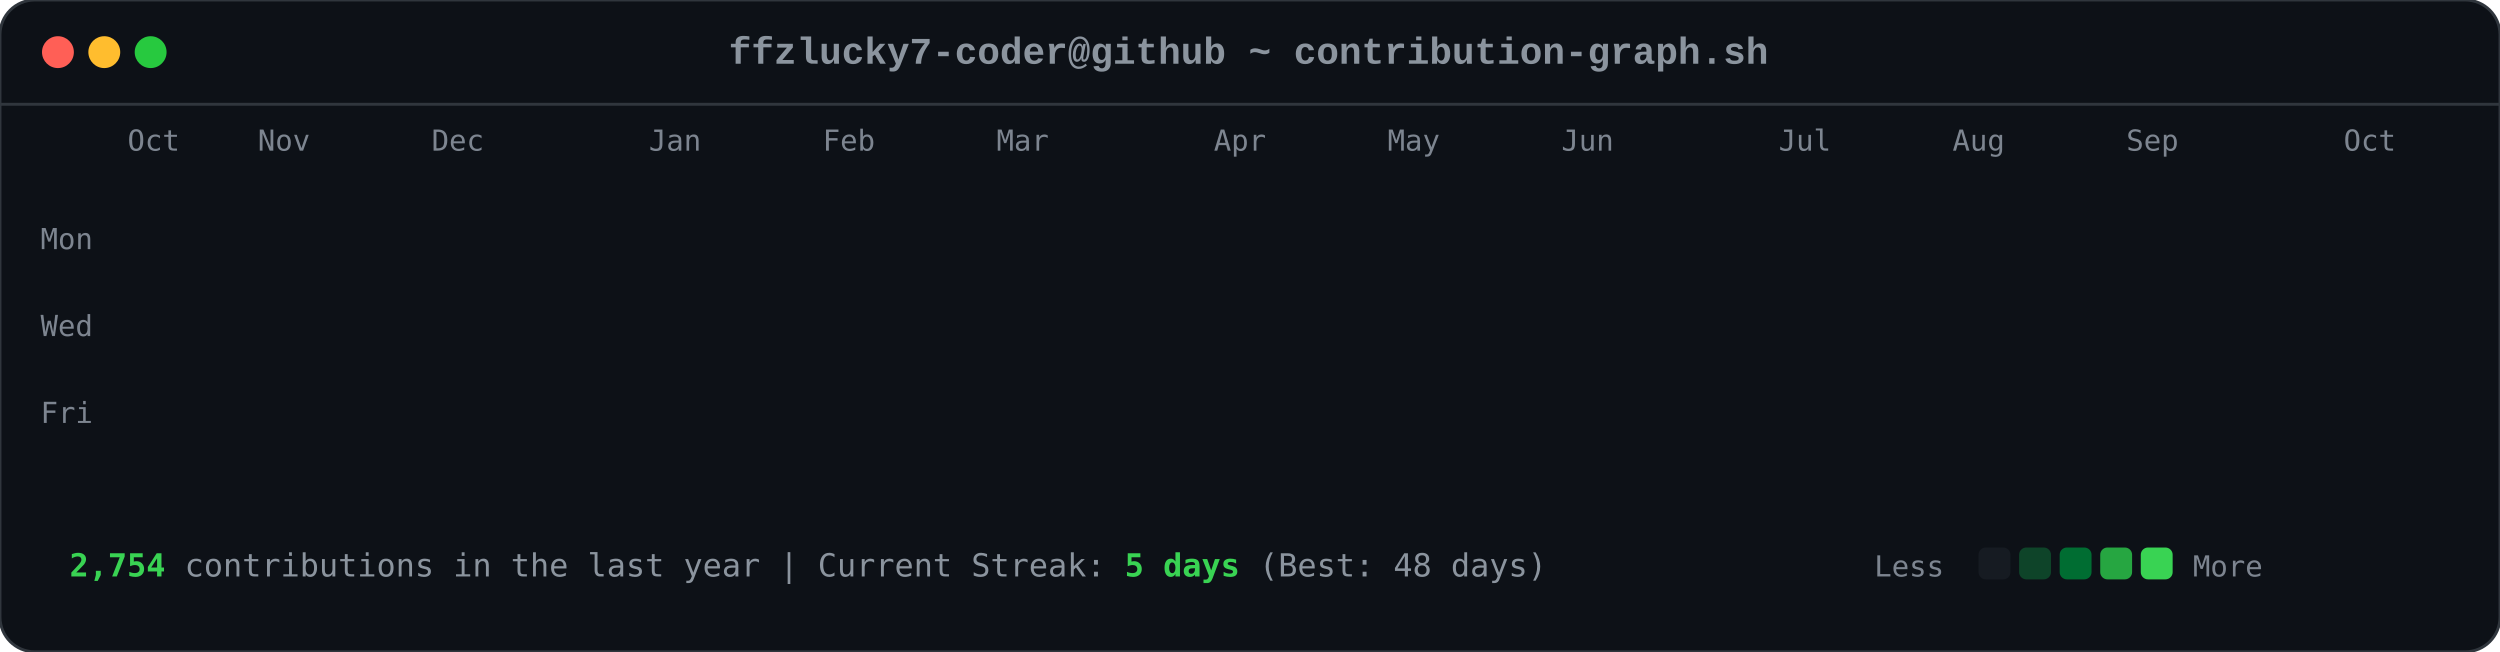
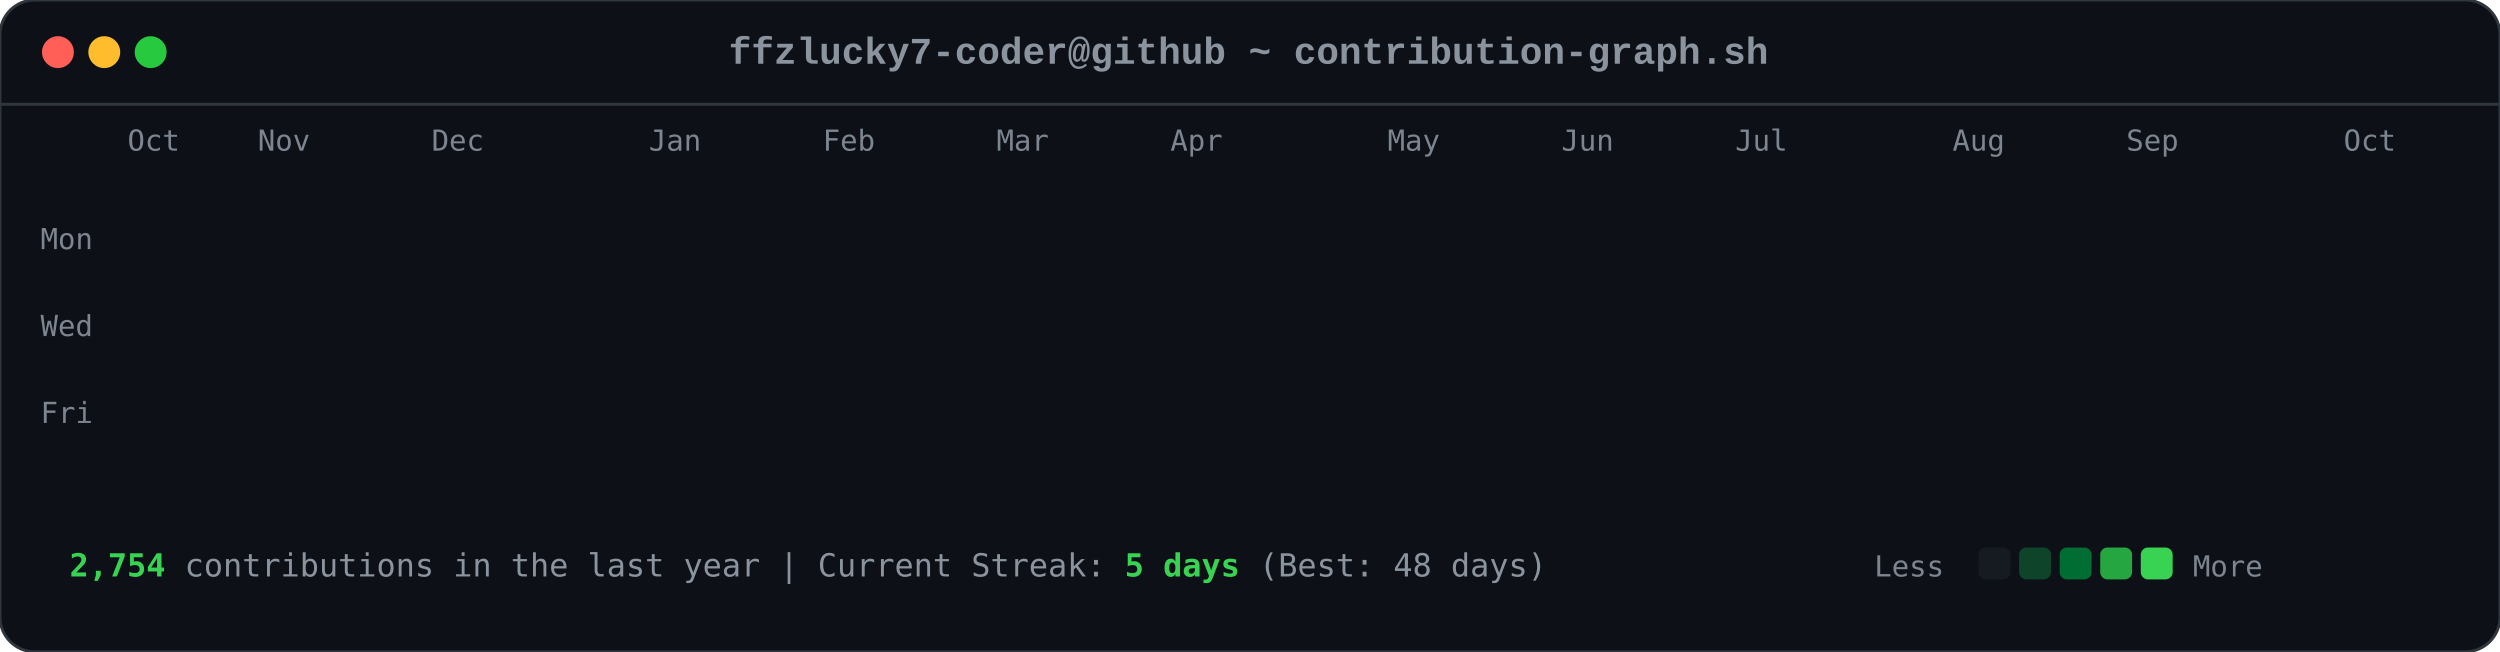
<svg xmlns="http://www.w3.org/2000/svg" viewBox="0 0 863 225" width="863" height="225">
  <style>

        .card-bg { fill: #0d1117; rx: 12px; ry: 12px; stroke: #30363d; stroke-width: 1px; }
        .font-mono { font-family: ui-monospace, SFMono-Regular, Consolas, 'Liberation Mono', Menlo, monospace; }
        .header-title { font-size: 13px; fill: #8b949e; font-weight: 600; }
        .axis-label { font-size: 10px; fill: #7d8590; font-family: ui-monospace, SFMono-Regular, Consolas, monospace; }
        .footer-text { font-size: 11px; fill: #8b949e; font-family: ui-monospace, SFMono-Regular, Consolas, monospace; }
        .stat-highlight { fill: #39d353; font-weight: 700; }
        
        .dot { rx: 6px; ry: 6px; }
        .dot-red { fill: #ff5f56; }
        .dot-yellow { fill: #ffbd2e; }
        .dot-green { fill: #27c93f; }
        
        .day-box {
            rx: 2.5px;
            ry: 2.5px;
            opacity: 0;
            animation: diagReveal 0.6s cubic-bezier(0.16, 1, 0.3, 1) forwards;
        }
        
        @keyframes diagReveal {
            0% { opacity: 0; transform: scale(0.2) translateY(-12px); }
            60% { opacity: 0.8; transform: scale(1.1) translateY(2px); }
            100% { opacity: 1; transform: scale(1) translateY(0); }
        }
    
</style>
  <rect width="863" height="225" class="card-bg" />
  <circle cx="20" cy="18" r="5.5" class="dot dot-red" />
  <circle cx="36" cy="18" r="5.5" class="dot dot-yellow" />
  <circle cx="52" cy="18" r="5.5" class="dot dot-green" />
  <text x="431" y="22" text-anchor="middle" class="font-mono header-title">ffzlucky7-coder@github ~ contribution-graph.sh</text>
  <line x1="0" y1="36" x2="863" y2="36" stroke="#30363d" stroke-width="1" />
  <text x="44" y="52" class="axis-label">Oct</text>
  <text x="89" y="52" class="axis-label">Nov</text>
  <text x="149" y="52" class="axis-label">Dec</text>
  <text x="224" y="52" class="axis-label">Jan</text>
  <text x="284" y="52" class="axis-label">Feb</text>
  <text x="344" y="52" class="axis-label">Mar</text>
-   <text x="419" y="52" class="axis-label">Apr</text>
+   <text x="404" y="52" class="axis-label">Apr</text>
  <text x="479" y="52" class="axis-label">May</text>
  <text x="539" y="52" class="axis-label">Jun</text>
-   <text x="614" y="52" class="axis-label">Jul</text>
+   <text x="599" y="52" class="axis-label">Jul</text>
  <text x="674" y="52" class="axis-label">Aug</text>
  <text x="734" y="52" class="axis-label">Sep</text>
  <text x="809" y="52" class="axis-label">Oct</text>
  <text x="14" y="86" class="axis-label">Mon</text>
  <text x="14" y="116" class="axis-label">Wed</text>
  <text x="14" y="146" class="axis-label">Fri</text>
  <rect x="44" y="62" width="11" height="11" fill="#0e4429" class="day-box" style="animation-delay: 0.2s;" />
  <rect x="44" y="77" width="11" height="11" fill="#0e4429" class="day-box" style="animation-delay: 0.24s;" />
  <rect x="44" y="92" width="11" height="11" fill="#39d353" class="day-box" style="animation-delay: 0.28s;" />
  <rect x="44" y="107" width="11" height="11" fill="#0e4429" class="day-box" style="animation-delay: 0.32s;" />
  <rect x="44" y="122" width="11" height="11" fill="#26a641" class="day-box" style="animation-delay: 0.36s;" />
  <rect x="44" y="137" width="11" height="11" fill="#26a641" class="day-box" style="animation-delay: 0.4s;" />
  <rect x="44" y="152" width="11" height="11" fill="#26a641" class="day-box" style="animation-delay: 0.44s;" />
  <rect x="59" y="62" width="11" height="11" fill="#0e4429" class="day-box" style="animation-delay: 0.25s;" />
  <rect x="59" y="77" width="11" height="11" fill="#0e4429" class="day-box" style="animation-delay: 0.29s;" />
  <rect x="59" y="92" width="11" height="11" fill="#006d32" class="day-box" style="animation-delay: 0.33s;" />
  <rect x="59" y="107" width="11" height="11" fill="#161b22" class="day-box" style="animation-delay: 0.37s;" />
  <rect x="59" y="122" width="11" height="11" fill="#39d353" class="day-box" style="animation-delay: 0.41s;" />
  <rect x="59" y="137" width="11" height="11" fill="#69f0a0" class="day-box" style="animation-delay: 0.45s;" />
  <rect x="59" y="152" width="11" height="11" fill="#006d32" class="day-box" style="animation-delay: 0.49s;" />
  <rect x="74" y="62" width="11" height="11" fill="#26a641" class="day-box" style="animation-delay: 0.3s;" />
  <rect x="74" y="77" width="11" height="11" fill="#39d353" class="day-box" style="animation-delay: 0.34s;" />
  <rect x="74" y="92" width="11" height="11" fill="#161b22" class="day-box" style="animation-delay: 0.38s;" />
  <rect x="74" y="107" width="11" height="11" fill="#161b22" class="day-box" style="animation-delay: 0.42s;" />
  <rect x="74" y="122" width="11" height="11" fill="#006d32" class="day-box" style="animation-delay: 0.46s;" />
  <rect x="74" y="137" width="11" height="11" fill="#006d32" class="day-box" style="animation-delay: 0.5s;" />
  <rect x="74" y="152" width="11" height="11" fill="#26a641" class="day-box" style="animation-delay: 0.54s;" />
  <rect x="89" y="62" width="11" height="11" fill="#0e4429" class="day-box" style="animation-delay: 0.35s;" />
  <rect x="89" y="77" width="11" height="11" fill="#006d32" class="day-box" style="animation-delay: 0.39s;" />
  <rect x="89" y="92" width="11" height="11" fill="#39d353" class="day-box" style="animation-delay: 0.43s;" />
  <rect x="89" y="107" width="11" height="11" fill="#0e4429" class="day-box" style="animation-delay: 0.47s;" />
  <rect x="89" y="122" width="11" height="11" fill="#0e4429" class="day-box" style="animation-delay: 0.51s;" />
  <rect x="89" y="137" width="11" height="11" fill="#006d32" class="day-box" style="animation-delay: 0.55s;" />
  <rect x="89" y="152" width="11" height="11" fill="#0e4429" class="day-box" style="animation-delay: 0.59s;" />
  <rect x="104" y="62" width="11" height="11" fill="#006d32" class="day-box" style="animation-delay: 0.4s;" />
  <rect x="104" y="77" width="11" height="11" fill="#69f0a0" class="day-box" style="animation-delay: 0.44s;" />
  <rect x="104" y="92" width="11" height="11" fill="#0e4429" class="day-box" style="animation-delay: 0.48s;" />
  <rect x="104" y="107" width="11" height="11" fill="#161b22" class="day-box" style="animation-delay: 0.52s;" />
  <rect x="104" y="122" width="11" height="11" fill="#0e4429" class="day-box" style="animation-delay: 0.56s;" />
  <rect x="104" y="137" width="11" height="11" fill="#006d32" class="day-box" style="animation-delay: 0.6s;" />
  <rect x="104" y="152" width="11" height="11" fill="#69f0a0" class="day-box" style="animation-delay: 0.64s;" />
  <rect x="119" y="62" width="11" height="11" fill="#0e4429" class="day-box" style="animation-delay: 0.45s;" />
  <rect x="119" y="77" width="11" height="11" fill="#006d32" class="day-box" style="animation-delay: 0.49s;" />
  <rect x="119" y="92" width="11" height="11" fill="#006d32" class="day-box" style="animation-delay: 0.53s;" />
  <rect x="119" y="107" width="11" height="11" fill="#161b22" class="day-box" style="animation-delay: 0.57s;" />
  <rect x="119" y="122" width="11" height="11" fill="#26a641" class="day-box" style="animation-delay: 0.61s;" />
  <rect x="119" y="137" width="11" height="11" fill="#161b22" class="day-box" style="animation-delay: 0.65s;" />
  <rect x="119" y="152" width="11" height="11" fill="#26a641" class="day-box" style="animation-delay: 0.69s;" />
  <rect x="134" y="62" width="11" height="11" fill="#39d353" class="day-box" style="animation-delay: 0.5s;" />
  <rect x="134" y="77" width="11" height="11" fill="#006d32" class="day-box" style="animation-delay: 0.54s;" />
  <rect x="134" y="92" width="11" height="11" fill="#161b22" class="day-box" style="animation-delay: 0.58s;" />
  <rect x="134" y="107" width="11" height="11" fill="#161b22" class="day-box" style="animation-delay: 0.62s;" />
  <rect x="134" y="122" width="11" height="11" fill="#161b22" class="day-box" style="animation-delay: 0.66s;" />
  <rect x="134" y="137" width="11" height="11" fill="#0e4429" class="day-box" style="animation-delay: 0.7s;" />
  <rect x="134" y="152" width="11" height="11" fill="#006d32" class="day-box" style="animation-delay: 0.74s;" />
  <rect x="149" y="62" width="11" height="11" fill="#161b22" class="day-box" style="animation-delay: 0.55s;" />
  <rect x="149" y="77" width="11" height="11" fill="#0e4429" class="day-box" style="animation-delay: 0.59s;" />
  <rect x="149" y="92" width="11" height="11" fill="#161b22" class="day-box" style="animation-delay: 0.63s;" />
  <rect x="149" y="107" width="11" height="11" fill="#26a641" class="day-box" style="animation-delay: 0.67s;" />
  <rect x="149" y="122" width="11" height="11" fill="#161b22" class="day-box" style="animation-delay: 0.71s;" />
  <rect x="149" y="137" width="11" height="11" fill="#161b22" class="day-box" style="animation-delay: 0.75s;" />
  <rect x="149" y="152" width="11" height="11" fill="#26a641" class="day-box" style="animation-delay: 0.79s;" />
  <rect x="164" y="62" width="11" height="11" fill="#26a641" class="day-box" style="animation-delay: 0.6s;" />
  <rect x="164" y="77" width="11" height="11" fill="#26a641" class="day-box" style="animation-delay: 0.64s;" />
  <rect x="164" y="92" width="11" height="11" fill="#0e4429" class="day-box" style="animation-delay: 0.68s;" />
  <rect x="164" y="107" width="11" height="11" fill="#006d32" class="day-box" style="animation-delay: 0.72s;" />
  <rect x="164" y="122" width="11" height="11" fill="#26a641" class="day-box" style="animation-delay: 0.76s;" />
  <rect x="164" y="137" width="11" height="11" fill="#69f0a0" class="day-box" style="animation-delay: 0.8s;" />
  <rect x="164" y="152" width="11" height="11" fill="#006d32" class="day-box" style="animation-delay: 0.84s;" />
  <rect x="179" y="62" width="11" height="11" fill="#0e4429" class="day-box" style="animation-delay: 0.65s;" />
  <rect x="179" y="77" width="11" height="11" fill="#006d32" class="day-box" style="animation-delay: 0.69s;" />
  <rect x="179" y="92" width="11" height="11" fill="#0e4429" class="day-box" style="animation-delay: 0.73s;" />
  <rect x="179" y="107" width="11" height="11" fill="#006d32" class="day-box" style="animation-delay: 0.77s;" />
  <rect x="179" y="122" width="11" height="11" fill="#69f0a0" class="day-box" style="animation-delay: 0.81s;" />
  <rect x="179" y="137" width="11" height="11" fill="#26a641" class="day-box" style="animation-delay: 0.85s;" />
  <rect x="179" y="152" width="11" height="11" fill="#0e4429" class="day-box" style="animation-delay: 0.89s;" />
  <rect x="194" y="62" width="11" height="11" fill="#0e4429" class="day-box" style="animation-delay: 0.7s;" />
  <rect x="194" y="77" width="11" height="11" fill="#69f0a0" class="day-box" style="animation-delay: 0.74s;" />
  <rect x="194" y="92" width="11" height="11" fill="#39d353" class="day-box" style="animation-delay: 0.78s;" />
  <rect x="194" y="107" width="11" height="11" fill="#69f0a0" class="day-box" style="animation-delay: 0.82s;" />
  <rect x="194" y="122" width="11" height="11" fill="#161b22" class="day-box" style="animation-delay: 0.86s;" />
  <rect x="194" y="137" width="11" height="11" fill="#161b22" class="day-box" style="animation-delay: 0.9s;" />
  <rect x="194" y="152" width="11" height="11" fill="#161b22" class="day-box" style="animation-delay: 0.94s;" />
  <rect x="209" y="62" width="11" height="11" fill="#006d32" class="day-box" style="animation-delay: 0.75s;" />
  <rect x="209" y="77" width="11" height="11" fill="#161b22" class="day-box" style="animation-delay: 0.79s;" />
  <rect x="209" y="92" width="11" height="11" fill="#161b22" class="day-box" style="animation-delay: 0.83s;" />
  <rect x="209" y="107" width="11" height="11" fill="#0e4429" class="day-box" style="animation-delay: 0.87s;" />
  <rect x="209" y="122" width="11" height="11" fill="#39d353" class="day-box" style="animation-delay: 0.91s;" />
  <rect x="209" y="137" width="11" height="11" fill="#26a641" class="day-box" style="animation-delay: 0.95s;" />
  <rect x="209" y="152" width="11" height="11" fill="#006d32" class="day-box" style="animation-delay: 0.99s;" />
  <rect x="224" y="62" width="11" height="11" fill="#26a641" class="day-box" style="animation-delay: 0.8s;" />
  <rect x="224" y="77" width="11" height="11" fill="#26a641" class="day-box" style="animation-delay: 0.84s;" />
  <rect x="224" y="92" width="11" height="11" fill="#26a641" class="day-box" style="animation-delay: 0.88s;" />
  <rect x="224" y="107" width="11" height="11" fill="#0e4429" class="day-box" style="animation-delay: 0.92s;" />
  <rect x="224" y="122" width="11" height="11" fill="#69f0a0" class="day-box" style="animation-delay: 0.96s;" />
  <rect x="224" y="137" width="11" height="11" fill="#0e4429" class="day-box" style="animation-delay: 1.0s;" />
  <rect x="224" y="152" width="11" height="11" fill="#26a641" class="day-box" style="animation-delay: 1.04s;" />
  <rect x="239" y="62" width="11" height="11" fill="#161b22" class="day-box" style="animation-delay: 0.85s;" />
  <rect x="239" y="77" width="11" height="11" fill="#26a641" class="day-box" style="animation-delay: 0.89s;" />
  <rect x="239" y="92" width="11" height="11" fill="#0e4429" class="day-box" style="animation-delay: 0.93s;" />
  <rect x="239" y="107" width="11" height="11" fill="#69f0a0" class="day-box" style="animation-delay: 0.97s;" />
  <rect x="239" y="122" width="11" height="11" fill="#26a641" class="day-box" style="animation-delay: 1.01s;" />
  <rect x="239" y="137" width="11" height="11" fill="#006d32" class="day-box" style="animation-delay: 1.05s;" />
  <rect x="239" y="152" width="11" height="11" fill="#006d32" class="day-box" style="animation-delay: 1.09s;" />
  <rect x="254" y="62" width="11" height="11" fill="#161b22" class="day-box" style="animation-delay: 0.9s;" />
  <rect x="254" y="77" width="11" height="11" fill="#0e4429" class="day-box" style="animation-delay: 0.94s;" />
  <rect x="254" y="92" width="11" height="11" fill="#69f0a0" class="day-box" style="animation-delay: 0.98s;" />
  <rect x="254" y="107" width="11" height="11" fill="#26a641" class="day-box" style="animation-delay: 1.02s;" />
  <rect x="254" y="122" width="11" height="11" fill="#161b22" class="day-box" style="animation-delay: 1.06s;" />
  <rect x="254" y="137" width="11" height="11" fill="#0e4429" class="day-box" style="animation-delay: 1.1s;" />
  <rect x="254" y="152" width="11" height="11" fill="#0e4429" class="day-box" style="animation-delay: 1.14s;" />
  <rect x="269" y="62" width="11" height="11" fill="#26a641" class="day-box" style="animation-delay: 0.95s;" />
  <rect x="269" y="77" width="11" height="11" fill="#39d353" class="day-box" style="animation-delay: 0.99s;" />
  <rect x="269" y="92" width="11" height="11" fill="#69f0a0" class="day-box" style="animation-delay: 1.03s;" />
  <rect x="269" y="107" width="11" height="11" fill="#006d32" class="day-box" style="animation-delay: 1.07s;" />
  <rect x="269" y="122" width="11" height="11" fill="#006d32" class="day-box" style="animation-delay: 1.11s;" />
  <rect x="269" y="137" width="11" height="11" fill="#006d32" class="day-box" style="animation-delay: 1.15s;" />
  <rect x="269" y="152" width="11" height="11" fill="#006d32" class="day-box" style="animation-delay: 1.19s;" />
  <rect x="284" y="62" width="11" height="11" fill="#69f0a0" class="day-box" style="animation-delay: 1.0s;" />
  <rect x="284" y="77" width="11" height="11" fill="#39d353" class="day-box" style="animation-delay: 1.04s;" />
  <rect x="284" y="92" width="11" height="11" fill="#0e4429" class="day-box" style="animation-delay: 1.08s;" />
  <rect x="284" y="107" width="11" height="11" fill="#161b22" class="day-box" style="animation-delay: 1.12s;" />
  <rect x="284" y="122" width="11" height="11" fill="#39d353" class="day-box" style="animation-delay: 1.16s;" />
  <rect x="284" y="137" width="11" height="11" fill="#006d32" class="day-box" style="animation-delay: 1.2s;" />
  <rect x="284" y="152" width="11" height="11" fill="#26a641" class="day-box" style="animation-delay: 1.24s;" />
  <rect x="299" y="62" width="11" height="11" fill="#161b22" class="day-box" style="animation-delay: 1.05s;" />
  <rect x="299" y="77" width="11" height="11" fill="#69f0a0" class="day-box" style="animation-delay: 1.09s;" />
  <rect x="299" y="92" width="11" height="11" fill="#161b22" class="day-box" style="animation-delay: 1.13s;" />
  <rect x="299" y="107" width="11" height="11" fill="#161b22" class="day-box" style="animation-delay: 1.17s;" />
  <rect x="299" y="122" width="11" height="11" fill="#39d353" class="day-box" style="animation-delay: 1.21s;" />
  <rect x="299" y="137" width="11" height="11" fill="#69f0a0" class="day-box" style="animation-delay: 1.25s;" />
  <rect x="299" y="152" width="11" height="11" fill="#39d353" class="day-box" style="animation-delay: 1.29s;" />
  <rect x="314" y="62" width="11" height="11" fill="#39d353" class="day-box" style="animation-delay: 1.1s;" />
  <rect x="314" y="77" width="11" height="11" fill="#0e4429" class="day-box" style="animation-delay: 1.14s;" />
  <rect x="314" y="92" width="11" height="11" fill="#39d353" class="day-box" style="animation-delay: 1.18s;" />
  <rect x="314" y="107" width="11" height="11" fill="#39d353" class="day-box" style="animation-delay: 1.22s;" />
  <rect x="314" y="122" width="11" height="11" fill="#26a641" class="day-box" style="animation-delay: 1.26s;" />
  <rect x="314" y="137" width="11" height="11" fill="#39d353" class="day-box" style="animation-delay: 1.3s;" />
  <rect x="314" y="152" width="11" height="11" fill="#26a641" class="day-box" style="animation-delay: 1.34s;" />
  <rect x="329" y="62" width="11" height="11" fill="#161b22" class="day-box" style="animation-delay: 1.15s;" />
  <rect x="329" y="77" width="11" height="11" fill="#69f0a0" class="day-box" style="animation-delay: 1.19s;" />
  <rect x="329" y="92" width="11" height="11" fill="#69f0a0" class="day-box" style="animation-delay: 1.23s;" />
  <rect x="329" y="107" width="11" height="11" fill="#006d32" class="day-box" style="animation-delay: 1.27s;" />
  <rect x="329" y="122" width="11" height="11" fill="#69f0a0" class="day-box" style="animation-delay: 1.31s;" />
  <rect x="329" y="137" width="11" height="11" fill="#26a641" class="day-box" style="animation-delay: 1.35s;" />
  <rect x="329" y="152" width="11" height="11" fill="#006d32" class="day-box" style="animation-delay: 1.39s;" />
  <rect x="344" y="62" width="11" height="11" fill="#0e4429" class="day-box" style="animation-delay: 1.2s;" />
  <rect x="344" y="77" width="11" height="11" fill="#26a641" class="day-box" style="animation-delay: 1.24s;" />
  <rect x="344" y="92" width="11" height="11" fill="#006d32" class="day-box" style="animation-delay: 1.28s;" />
  <rect x="344" y="107" width="11" height="11" fill="#006d32" class="day-box" style="animation-delay: 1.32s;" />
  <rect x="344" y="122" width="11" height="11" fill="#0e4429" class="day-box" style="animation-delay: 1.36s;" />
  <rect x="344" y="137" width="11" height="11" fill="#69f0a0" class="day-box" style="animation-delay: 1.4s;" />
  <rect x="344" y="152" width="11" height="11" fill="#39d353" class="day-box" style="animation-delay: 1.44s;" />
  <rect x="359" y="62" width="11" height="11" fill="#006d32" class="day-box" style="animation-delay: 1.25s;" />
  <rect x="359" y="77" width="11" height="11" fill="#006d32" class="day-box" style="animation-delay: 1.29s;" />
  <rect x="359" y="92" width="11" height="11" fill="#39d353" class="day-box" style="animation-delay: 1.33s;" />
  <rect x="359" y="107" width="11" height="11" fill="#006d32" class="day-box" style="animation-delay: 1.37s;" />
  <rect x="359" y="122" width="11" height="11" fill="#69f0a0" class="day-box" style="animation-delay: 1.41s;" />
  <rect x="359" y="137" width="11" height="11" fill="#006d32" class="day-box" style="animation-delay: 1.45s;" />
  <rect x="359" y="152" width="11" height="11" fill="#0e4429" class="day-box" style="animation-delay: 1.49s;" />
  <rect x="374" y="62" width="11" height="11" fill="#39d353" class="day-box" style="animation-delay: 1.3s;" />
  <rect x="374" y="77" width="11" height="11" fill="#26a641" class="day-box" style="animation-delay: 1.34s;" />
  <rect x="374" y="92" width="11" height="11" fill="#006d32" class="day-box" style="animation-delay: 1.38s;" />
  <rect x="374" y="107" width="11" height="11" fill="#26a641" class="day-box" style="animation-delay: 1.42s;" />
  <rect x="374" y="122" width="11" height="11" fill="#161b22" class="day-box" style="animation-delay: 1.46s;" />
  <rect x="374" y="137" width="11" height="11" fill="#161b22" class="day-box" style="animation-delay: 1.5s;" />
  <rect x="374" y="152" width="11" height="11" fill="#161b22" class="day-box" style="animation-delay: 1.54s;" />
  <rect x="389" y="62" width="11" height="11" fill="#006d32" class="day-box" style="animation-delay: 1.35s;" />
  <rect x="389" y="77" width="11" height="11" fill="#006d32" class="day-box" style="animation-delay: 1.39s;" />
  <rect x="389" y="92" width="11" height="11" fill="#39d353" class="day-box" style="animation-delay: 1.43s;" />
  <rect x="389" y="107" width="11" height="11" fill="#161b22" class="day-box" style="animation-delay: 1.47s;" />
  <rect x="389" y="122" width="11" height="11" fill="#161b22" class="day-box" style="animation-delay: 1.51s;" />
  <rect x="389" y="137" width="11" height="11" fill="#26a641" class="day-box" style="animation-delay: 1.55s;" />
  <rect x="389" y="152" width="11" height="11" fill="#161b22" class="day-box" style="animation-delay: 1.59s;" />
  <rect x="404" y="62" width="11" height="11" fill="#39d353" class="day-box" style="animation-delay: 1.4s;" />
  <rect x="404" y="77" width="11" height="11" fill="#39d353" class="day-box" style="animation-delay: 1.44s;" />
  <rect x="404" y="92" width="11" height="11" fill="#26a641" class="day-box" style="animation-delay: 1.48s;" />
  <rect x="404" y="107" width="11" height="11" fill="#0e4429" class="day-box" style="animation-delay: 1.52s;" />
  <rect x="404" y="122" width="11" height="11" fill="#006d32" class="day-box" style="animation-delay: 1.56s;" />
  <rect x="404" y="137" width="11" height="11" fill="#006d32" class="day-box" style="animation-delay: 1.6s;" />
  <rect x="404" y="152" width="11" height="11" fill="#0e4429" class="day-box" style="animation-delay: 1.64s;" />
  <rect x="419" y="62" width="11" height="11" fill="#006d32" class="day-box" style="animation-delay: 1.45s;" />
  <rect x="419" y="77" width="11" height="11" fill="#006d32" class="day-box" style="animation-delay: 1.49s;" />
  <rect x="419" y="92" width="11" height="11" fill="#161b22" class="day-box" style="animation-delay: 1.53s;" />
  <rect x="419" y="107" width="11" height="11" fill="#006d32" class="day-box" style="animation-delay: 1.57s;" />
  <rect x="419" y="122" width="11" height="11" fill="#161b22" class="day-box" style="animation-delay: 1.61s;" />
  <rect x="419" y="137" width="11" height="11" fill="#006d32" class="day-box" style="animation-delay: 1.65s;" />
  <rect x="419" y="152" width="11" height="11" fill="#26a641" class="day-box" style="animation-delay: 1.69s;" />
  <rect x="434" y="62" width="11" height="11" fill="#006d32" class="day-box" style="animation-delay: 1.5s;" />
  <rect x="434" y="77" width="11" height="11" fill="#006d32" class="day-box" style="animation-delay: 1.54s;" />
  <rect x="434" y="92" width="11" height="11" fill="#39d353" class="day-box" style="animation-delay: 1.58s;" />
  <rect x="434" y="107" width="11" height="11" fill="#161b22" class="day-box" style="animation-delay: 1.62s;" />
  <rect x="434" y="122" width="11" height="11" fill="#69f0a0" class="day-box" style="animation-delay: 1.66s;" />
  <rect x="434" y="137" width="11" height="11" fill="#006d32" class="day-box" style="animation-delay: 1.7s;" />
  <rect x="434" y="152" width="11" height="11" fill="#006d32" class="day-box" style="animation-delay: 1.74s;" />
  <rect x="449" y="62" width="11" height="11" fill="#006d32" class="day-box" style="animation-delay: 1.55s;" />
  <rect x="449" y="77" width="11" height="11" fill="#69f0a0" class="day-box" style="animation-delay: 1.59s;" />
  <rect x="449" y="92" width="11" height="11" fill="#0e4429" class="day-box" style="animation-delay: 1.63s;" />
  <rect x="449" y="107" width="11" height="11" fill="#0e4429" class="day-box" style="animation-delay: 1.67s;" />
  <rect x="449" y="122" width="11" height="11" fill="#0e4429" class="day-box" style="animation-delay: 1.71s;" />
  <rect x="449" y="137" width="11" height="11" fill="#69f0a0" class="day-box" style="animation-delay: 1.75s;" />
  <rect x="449" y="152" width="11" height="11" fill="#161b22" class="day-box" style="animation-delay: 1.79s;" />
  <rect x="464" y="62" width="11" height="11" fill="#006d32" class="day-box" style="animation-delay: 1.6s;" />
  <rect x="464" y="77" width="11" height="11" fill="#26a641" class="day-box" style="animation-delay: 1.64s;" />
  <rect x="464" y="92" width="11" height="11" fill="#006d32" class="day-box" style="animation-delay: 1.68s;" />
  <rect x="464" y="107" width="11" height="11" fill="#26a641" class="day-box" style="animation-delay: 1.72s;" />
  <rect x="464" y="122" width="11" height="11" fill="#0e4429" class="day-box" style="animation-delay: 1.76s;" />
  <rect x="464" y="137" width="11" height="11" fill="#0e4429" class="day-box" style="animation-delay: 1.8s;" />
  <rect x="464" y="152" width="11" height="11" fill="#69f0a0" class="day-box" style="animation-delay: 1.84s;" />
  <rect x="479" y="62" width="11" height="11" fill="#26a641" class="day-box" style="animation-delay: 1.65s;" />
  <rect x="479" y="77" width="11" height="11" fill="#39d353" class="day-box" style="animation-delay: 1.69s;" />
  <rect x="479" y="92" width="11" height="11" fill="#39d353" class="day-box" style="animation-delay: 1.73s;" />
  <rect x="479" y="107" width="11" height="11" fill="#26a641" class="day-box" style="animation-delay: 1.77s;" />
  <rect x="479" y="122" width="11" height="11" fill="#006d32" class="day-box" style="animation-delay: 1.81s;" />
  <rect x="479" y="137" width="11" height="11" fill="#26a641" class="day-box" style="animation-delay: 1.85s;" />
  <rect x="479" y="152" width="11" height="11" fill="#161b22" class="day-box" style="animation-delay: 1.89s;" />
  <rect x="494" y="62" width="11" height="11" fill="#161b22" class="day-box" style="animation-delay: 1.7s;" />
  <rect x="494" y="77" width="11" height="11" fill="#69f0a0" class="day-box" style="animation-delay: 1.74s;" />
  <rect x="494" y="92" width="11" height="11" fill="#006d32" class="day-box" style="animation-delay: 1.78s;" />
  <rect x="494" y="107" width="11" height="11" fill="#69f0a0" class="day-box" style="animation-delay: 1.82s;" />
  <rect x="494" y="122" width="11" height="11" fill="#39d353" class="day-box" style="animation-delay: 1.86s;" />
  <rect x="494" y="137" width="11" height="11" fill="#006d32" class="day-box" style="animation-delay: 1.9s;" />
  <rect x="494" y="152" width="11" height="11" fill="#006d32" class="day-box" style="animation-delay: 1.94s;" />
  <rect x="509" y="62" width="11" height="11" fill="#26a641" class="day-box" style="animation-delay: 1.75s;" />
  <rect x="509" y="77" width="11" height="11" fill="#39d353" class="day-box" style="animation-delay: 1.79s;" />
  <rect x="509" y="92" width="11" height="11" fill="#006d32" class="day-box" style="animation-delay: 1.83s;" />
  <rect x="509" y="107" width="11" height="11" fill="#39d353" class="day-box" style="animation-delay: 1.87s;" />
  <rect x="509" y="122" width="11" height="11" fill="#26a641" class="day-box" style="animation-delay: 1.91s;" />
  <rect x="509" y="137" width="11" height="11" fill="#26a641" class="day-box" style="animation-delay: 1.95s;" />
  <rect x="509" y="152" width="11" height="11" fill="#006d32" class="day-box" style="animation-delay: 1.99s;" />
  <rect x="524" y="62" width="11" height="11" fill="#006d32" class="day-box" style="animation-delay: 1.8s;" />
  <rect x="524" y="77" width="11" height="11" fill="#006d32" class="day-box" style="animation-delay: 1.84s;" />
  <rect x="524" y="92" width="11" height="11" fill="#26a641" class="day-box" style="animation-delay: 1.88s;" />
  <rect x="524" y="107" width="11" height="11" fill="#006d32" class="day-box" style="animation-delay: 1.92s;" />
  <rect x="524" y="122" width="11" height="11" fill="#006d32" class="day-box" style="animation-delay: 1.96s;" />
  <rect x="524" y="137" width="11" height="11" fill="#0e4429" class="day-box" style="animation-delay: 2.0s;" />
  <rect x="524" y="152" width="11" height="11" fill="#26a641" class="day-box" style="animation-delay: 2.04s;" />
  <rect x="539" y="62" width="11" height="11" fill="#26a641" class="day-box" style="animation-delay: 1.85s;" />
  <rect x="539" y="77" width="11" height="11" fill="#69f0a0" class="day-box" style="animation-delay: 1.89s;" />
  <rect x="539" y="92" width="11" height="11" fill="#161b22" class="day-box" style="animation-delay: 1.93s;" />
  <rect x="539" y="107" width="11" height="11" fill="#161b22" class="day-box" style="animation-delay: 1.97s;" />
  <rect x="539" y="122" width="11" height="11" fill="#006d32" class="day-box" style="animation-delay: 2.01s;" />
  <rect x="539" y="137" width="11" height="11" fill="#26a641" class="day-box" style="animation-delay: 2.05s;" />
  <rect x="539" y="152" width="11" height="11" fill="#0e4429" class="day-box" style="animation-delay: 2.09s;" />
  <rect x="554" y="62" width="11" height="11" fill="#0e4429" class="day-box" style="animation-delay: 1.9s;" />
  <rect x="554" y="77" width="11" height="11" fill="#0e4429" class="day-box" style="animation-delay: 1.94s;" />
  <rect x="554" y="92" width="11" height="11" fill="#006d32" class="day-box" style="animation-delay: 1.98s;" />
  <rect x="554" y="107" width="11" height="11" fill="#161b22" class="day-box" style="animation-delay: 2.02s;" />
  <rect x="554" y="122" width="11" height="11" fill="#39d353" class="day-box" style="animation-delay: 2.06s;" />
  <rect x="554" y="137" width="11" height="11" fill="#161b22" class="day-box" style="animation-delay: 2.1s;" />
  <rect x="554" y="152" width="11" height="11" fill="#0e4429" class="day-box" style="animation-delay: 2.14s;" />
  <rect x="569" y="62" width="11" height="11" fill="#39d353" class="day-box" style="animation-delay: 1.95s;" />
  <rect x="569" y="77" width="11" height="11" fill="#006d32" class="day-box" style="animation-delay: 1.99s;" />
  <rect x="569" y="92" width="11" height="11" fill="#39d353" class="day-box" style="animation-delay: 2.03s;" />
  <rect x="569" y="107" width="11" height="11" fill="#006d32" class="day-box" style="animation-delay: 2.07s;" />
  <rect x="569" y="122" width="11" height="11" fill="#26a641" class="day-box" style="animation-delay: 2.11s;" />
  <rect x="569" y="137" width="11" height="11" fill="#26a641" class="day-box" style="animation-delay: 2.15s;" />
  <rect x="569" y="152" width="11" height="11" fill="#161b22" class="day-box" style="animation-delay: 2.19s;" />
  <rect x="584" y="62" width="11" height="11" fill="#006d32" class="day-box" style="animation-delay: 2.0s;" />
  <rect x="584" y="77" width="11" height="11" fill="#0e4429" class="day-box" style="animation-delay: 2.04s;" />
  <rect x="584" y="92" width="11" height="11" fill="#006d32" class="day-box" style="animation-delay: 2.08s;" />
  <rect x="584" y="107" width="11" height="11" fill="#006d32" class="day-box" style="animation-delay: 2.12s;" />
  <rect x="584" y="122" width="11" height="11" fill="#006d32" class="day-box" style="animation-delay: 2.16s;" />
  <rect x="584" y="137" width="11" height="11" fill="#161b22" class="day-box" style="animation-delay: 2.2s;" />
  <rect x="584" y="152" width="11" height="11" fill="#26a641" class="day-box" style="animation-delay: 2.24s;" />
  <rect x="599" y="62" width="11" height="11" fill="#26a641" class="day-box" style="animation-delay: 2.05s;" />
  <rect x="599" y="77" width="11" height="11" fill="#161b22" class="day-box" style="animation-delay: 2.09s;" />
  <rect x="599" y="92" width="11" height="11" fill="#161b22" class="day-box" style="animation-delay: 2.13s;" />
  <rect x="599" y="107" width="11" height="11" fill="#0e4429" class="day-box" style="animation-delay: 2.17s;" />
  <rect x="599" y="122" width="11" height="11" fill="#39d353" class="day-box" style="animation-delay: 2.21s;" />
  <rect x="599" y="137" width="11" height="11" fill="#006d32" class="day-box" style="animation-delay: 2.25s;" />
  <rect x="599" y="152" width="11" height="11" fill="#69f0a0" class="day-box" style="animation-delay: 2.29s;" />
  <rect x="614" y="62" width="11" height="11" fill="#26a641" class="day-box" style="animation-delay: 2.1s;" />
  <rect x="614" y="77" width="11" height="11" fill="#26a641" class="day-box" style="animation-delay: 2.14s;" />
  <rect x="614" y="92" width="11" height="11" fill="#69f0a0" class="day-box" style="animation-delay: 2.18s;" />
  <rect x="614" y="107" width="11" height="11" fill="#161b22" class="day-box" style="animation-delay: 2.22s;" />
  <rect x="614" y="122" width="11" height="11" fill="#006d32" class="day-box" style="animation-delay: 2.26s;" />
  <rect x="614" y="137" width="11" height="11" fill="#0e4429" class="day-box" style="animation-delay: 2.3s;" />
  <rect x="614" y="152" width="11" height="11" fill="#161b22" class="day-box" style="animation-delay: 2.34s;" />
  <rect x="629" y="62" width="11" height="11" fill="#26a641" class="day-box" style="animation-delay: 2.15s;" />
  <rect x="629" y="77" width="11" height="11" fill="#161b22" class="day-box" style="animation-delay: 2.19s;" />
  <rect x="629" y="92" width="11" height="11" fill="#006d32" class="day-box" style="animation-delay: 2.23s;" />
  <rect x="629" y="107" width="11" height="11" fill="#39d353" class="day-box" style="animation-delay: 2.27s;" />
  <rect x="629" y="122" width="11" height="11" fill="#006d32" class="day-box" style="animation-delay: 2.31s;" />
  <rect x="629" y="137" width="11" height="11" fill="#26a641" class="day-box" style="animation-delay: 2.35s;" />
  <rect x="629" y="152" width="11" height="11" fill="#006d32" class="day-box" style="animation-delay: 2.39s;" />
  <rect x="644" y="62" width="11" height="11" fill="#161b22" class="day-box" style="animation-delay: 2.2s;" />
  <rect x="644" y="77" width="11" height="11" fill="#26a641" class="day-box" style="animation-delay: 2.24s;" />
  <rect x="644" y="92" width="11" height="11" fill="#26a641" class="day-box" style="animation-delay: 2.28s;" />
  <rect x="644" y="107" width="11" height="11" fill="#26a641" class="day-box" style="animation-delay: 2.32s;" />
  <rect x="644" y="122" width="11" height="11" fill="#39d353" class="day-box" style="animation-delay: 2.36s;" />
  <rect x="644" y="137" width="11" height="11" fill="#0e4429" class="day-box" style="animation-delay: 2.4s;" />
  <rect x="644" y="152" width="11" height="11" fill="#26a641" class="day-box" style="animation-delay: 2.44s;" />
  <rect x="659" y="62" width="11" height="11" fill="#26a641" class="day-box" style="animation-delay: 2.25s;" />
  <rect x="659" y="77" width="11" height="11" fill="#006d32" class="day-box" style="animation-delay: 2.29s;" />
  <rect x="659" y="92" width="11" height="11" fill="#0e4429" class="day-box" style="animation-delay: 2.33s;" />
  <rect x="659" y="107" width="11" height="11" fill="#0e4429" class="day-box" style="animation-delay: 2.37s;" />
  <rect x="659" y="122" width="11" height="11" fill="#26a641" class="day-box" style="animation-delay: 2.41s;" />
  <rect x="659" y="137" width="11" height="11" fill="#006d32" class="day-box" style="animation-delay: 2.45s;" />
  <rect x="659" y="152" width="11" height="11" fill="#26a641" class="day-box" style="animation-delay: 2.49s;" />
  <rect x="674" y="62" width="11" height="11" fill="#26a641" class="day-box" style="animation-delay: 2.3s;" />
  <rect x="674" y="77" width="11" height="11" fill="#161b22" class="day-box" style="animation-delay: 2.34s;" />
  <rect x="674" y="92" width="11" height="11" fill="#39d353" class="day-box" style="animation-delay: 2.38s;" />
  <rect x="674" y="107" width="11" height="11" fill="#39d353" class="day-box" style="animation-delay: 2.42s;" />
  <rect x="674" y="122" width="11" height="11" fill="#161b22" class="day-box" style="animation-delay: 2.46s;" />
  <rect x="674" y="137" width="11" height="11" fill="#006d32" class="day-box" style="animation-delay: 2.5s;" />
  <rect x="674" y="152" width="11" height="11" fill="#161b22" class="day-box" style="animation-delay: 2.54s;" />
  <rect x="689" y="62" width="11" height="11" fill="#006d32" class="day-box" style="animation-delay: 2.35s;" />
  <rect x="689" y="77" width="11" height="11" fill="#26a641" class="day-box" style="animation-delay: 2.39s;" />
  <rect x="689" y="92" width="11" height="11" fill="#161b22" class="day-box" style="animation-delay: 2.43s;" />
  <rect x="689" y="107" width="11" height="11" fill="#161b22" class="day-box" style="animation-delay: 2.47s;" />
  <rect x="689" y="122" width="11" height="11" fill="#161b22" class="day-box" style="animation-delay: 2.51s;" />
  <rect x="689" y="137" width="11" height="11" fill="#006d32" class="day-box" style="animation-delay: 2.55s;" />
  <rect x="689" y="152" width="11" height="11" fill="#26a641" class="day-box" style="animation-delay: 2.59s;" />
  <rect x="704" y="62" width="11" height="11" fill="#26a641" class="day-box" style="animation-delay: 2.4s;" />
  <rect x="704" y="77" width="11" height="11" fill="#0e4429" class="day-box" style="animation-delay: 2.44s;" />
  <rect x="704" y="92" width="11" height="11" fill="#161b22" class="day-box" style="animation-delay: 2.48s;" />
  <rect x="704" y="107" width="11" height="11" fill="#161b22" class="day-box" style="animation-delay: 2.52s;" />
  <rect x="704" y="122" width="11" height="11" fill="#26a641" class="day-box" style="animation-delay: 2.56s;" />
  <rect x="704" y="137" width="11" height="11" fill="#0e4429" class="day-box" style="animation-delay: 2.6s;" />
  <rect x="704" y="152" width="11" height="11" fill="#39d353" class="day-box" style="animation-delay: 2.64s;" />
  <rect x="719" y="62" width="11" height="11" fill="#26a641" class="day-box" style="animation-delay: 2.45s;" />
  <rect x="719" y="77" width="11" height="11" fill="#161b22" class="day-box" style="animation-delay: 2.49s;" />
  <rect x="719" y="92" width="11" height="11" fill="#161b22" class="day-box" style="animation-delay: 2.53s;" />
  <rect x="719" y="107" width="11" height="11" fill="#161b22" class="day-box" style="animation-delay: 2.57s;" />
  <rect x="719" y="122" width="11" height="11" fill="#006d32" class="day-box" style="animation-delay: 2.61s;" />
  <rect x="719" y="137" width="11" height="11" fill="#161b22" class="day-box" style="animation-delay: 2.65s;" />
  <rect x="719" y="152" width="11" height="11" fill="#0e4429" class="day-box" style="animation-delay: 2.69s;" />
  <rect x="734" y="62" width="11" height="11" fill="#161b22" class="day-box" style="animation-delay: 2.5s;" />
  <rect x="734" y="77" width="11" height="11" fill="#006d32" class="day-box" style="animation-delay: 2.54s;" />
  <rect x="734" y="92" width="11" height="11" fill="#26a641" class="day-box" style="animation-delay: 2.58s;" />
  <rect x="734" y="107" width="11" height="11" fill="#26a641" class="day-box" style="animation-delay: 2.62s;" />
  <rect x="734" y="122" width="11" height="11" fill="#39d353" class="day-box" style="animation-delay: 2.66s;" />
  <rect x="734" y="137" width="11" height="11" fill="#006d32" class="day-box" style="animation-delay: 2.7s;" />
  <rect x="734" y="152" width="11" height="11" fill="#26a641" class="day-box" style="animation-delay: 2.74s;" />
  <rect x="749" y="62" width="11" height="11" fill="#0e4429" class="day-box" style="animation-delay: 2.55s;" />
  <rect x="749" y="77" width="11" height="11" fill="#006d32" class="day-box" style="animation-delay: 2.59s;" />
  <rect x="749" y="92" width="11" height="11" fill="#26a641" class="day-box" style="animation-delay: 2.63s;" />
  <rect x="749" y="107" width="11" height="11" fill="#0e4429" class="day-box" style="animation-delay: 2.67s;" />
  <rect x="749" y="122" width="11" height="11" fill="#161b22" class="day-box" style="animation-delay: 2.71s;" />
  <rect x="749" y="137" width="11" height="11" fill="#0e4429" class="day-box" style="animation-delay: 2.75s;" />
  <rect x="749" y="152" width="11" height="11" fill="#161b22" class="day-box" style="animation-delay: 2.79s;" />
  <rect x="764" y="62" width="11" height="11" fill="#161b22" class="day-box" style="animation-delay: 2.6s;" />
  <rect x="764" y="77" width="11" height="11" fill="#69f0a0" class="day-box" style="animation-delay: 2.64s;" />
  <rect x="764" y="92" width="11" height="11" fill="#006d32" class="day-box" style="animation-delay: 2.68s;" />
  <rect x="764" y="107" width="11" height="11" fill="#161b22" class="day-box" style="animation-delay: 2.72s;" />
  <rect x="764" y="122" width="11" height="11" fill="#006d32" class="day-box" style="animation-delay: 2.76s;" />
  <rect x="764" y="137" width="11" height="11" fill="#69f0a0" class="day-box" style="animation-delay: 2.8s;" />
  <rect x="764" y="152" width="11" height="11" fill="#39d353" class="day-box" style="animation-delay: 2.84s;" />
  <rect x="779" y="62" width="11" height="11" fill="#26a641" class="day-box" style="animation-delay: 2.65s;" />
  <rect x="779" y="77" width="11" height="11" fill="#161b22" class="day-box" style="animation-delay: 2.69s;" />
  <rect x="779" y="92" width="11" height="11" fill="#39d353" class="day-box" style="animation-delay: 2.73s;" />
  <rect x="779" y="107" width="11" height="11" fill="#006d32" class="day-box" style="animation-delay: 2.77s;" />
  <rect x="779" y="122" width="11" height="11" fill="#0e4429" class="day-box" style="animation-delay: 2.81s;" />
  <rect x="779" y="137" width="11" height="11" fill="#26a641" class="day-box" style="animation-delay: 2.85s;" />
  <rect x="779" y="152" width="11" height="11" fill="#69f0a0" class="day-box" style="animation-delay: 2.89s;" />
  <rect x="794" y="62" width="11" height="11" fill="#006d32" class="day-box" style="animation-delay: 2.7s;" />
  <rect x="794" y="77" width="11" height="11" fill="#0e4429" class="day-box" style="animation-delay: 2.74s;" />
  <rect x="794" y="92" width="11" height="11" fill="#006d32" class="day-box" style="animation-delay: 2.78s;" />
  <rect x="794" y="107" width="11" height="11" fill="#26a641" class="day-box" style="animation-delay: 2.82s;" />
  <rect x="794" y="122" width="11" height="11" fill="#69f0a0" class="day-box" style="animation-delay: 2.86s;" />
  <rect x="794" y="137" width="11" height="11" fill="#39d353" class="day-box" style="animation-delay: 2.9s;" />
  <rect x="794" y="152" width="11" height="11" fill="#161b22" class="day-box" style="animation-delay: 2.94s;" />
  <rect x="809" y="62" width="11" height="11" fill="#39d353" class="day-box" style="animation-delay: 2.75s;" />
  <rect x="809" y="77" width="11" height="11" fill="#0e4429" class="day-box" style="animation-delay: 2.79s;" />
  <rect x="809" y="92" width="11" height="11" fill="#161b22" class="day-box" style="animation-delay: 2.83s;" />
  <rect x="809" y="107" width="11" height="11" fill="#69f0a0" class="day-box" style="animation-delay: 2.87s;" />
  <rect x="809" y="122" width="11" height="11" fill="#006d32" class="day-box" style="animation-delay: 2.91s;" />
  <rect x="809" y="137" width="11" height="11" fill="#006d32" class="day-box" style="animation-delay: 2.95s;" />
  <rect x="809" y="152" width="11" height="11" fill="#39d353" class="day-box" style="animation-delay: 2.99s;" />
  <rect x="824" y="62" width="11" height="11" fill="#006d32" class="day-box" style="animation-delay: 2.8s;" />
  <text x="24" y="199" class="footer-text">
    <tspan class="stat-highlight">2,754</tspan> contributions in the last year | 
Current Streak: <tspan class="stat-highlight">5 days</tspan> (Best: 48 days)
</text>
  <text x="647" y="199" class="axis-label">Less</text>
  <rect x="683" y="189" width="11" height="11" fill="#161b22" rx="2.5" ry="2.5" />
  <rect x="697" y="189" width="11" height="11" fill="#0e4429" rx="2.5" ry="2.5" />
  <rect x="711" y="189" width="11" height="11" fill="#006d32" rx="2.5" ry="2.5" />
  <rect x="725" y="189" width="11" height="11" fill="#26a641" rx="2.5" ry="2.5" />
  <rect x="739" y="189" width="11" height="11" fill="#39d353" rx="2.5" ry="2.5" />
  <text x="757" y="199" class="axis-label">More</text>
</svg>
